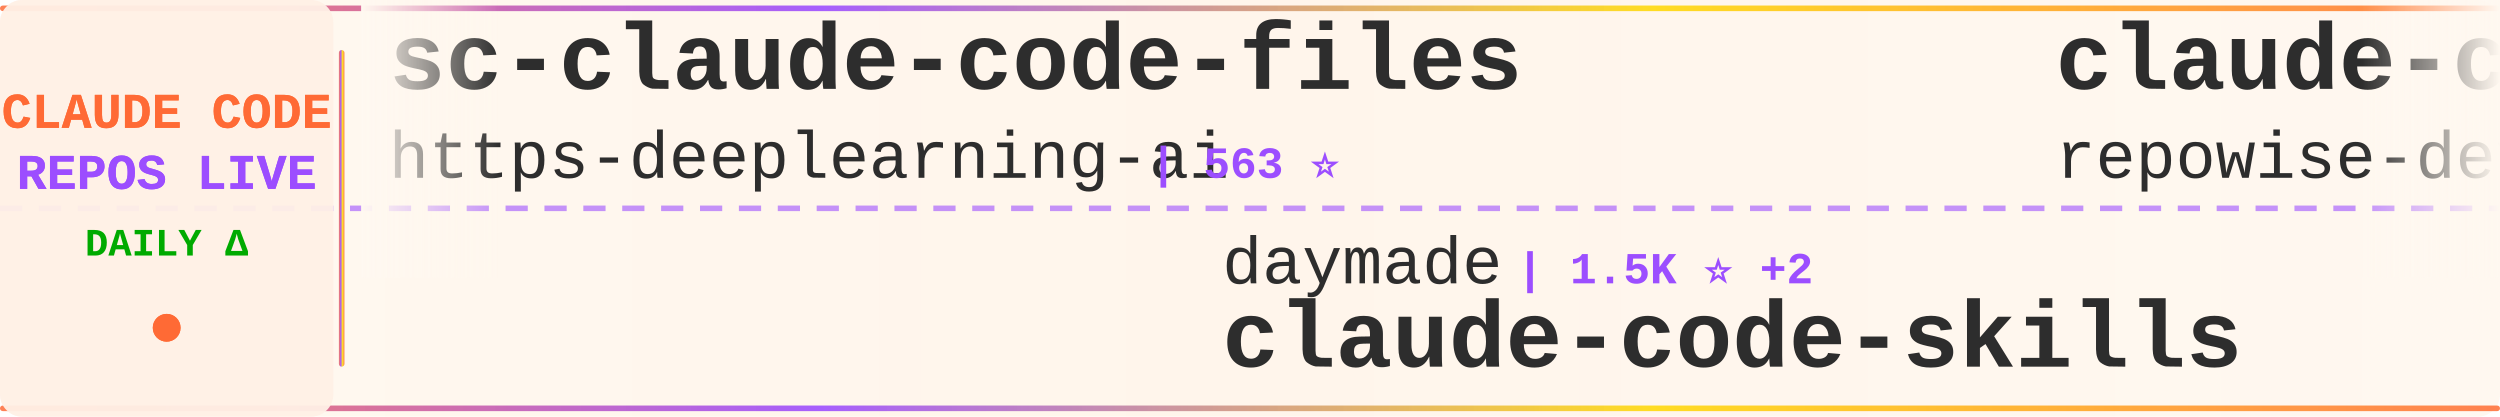
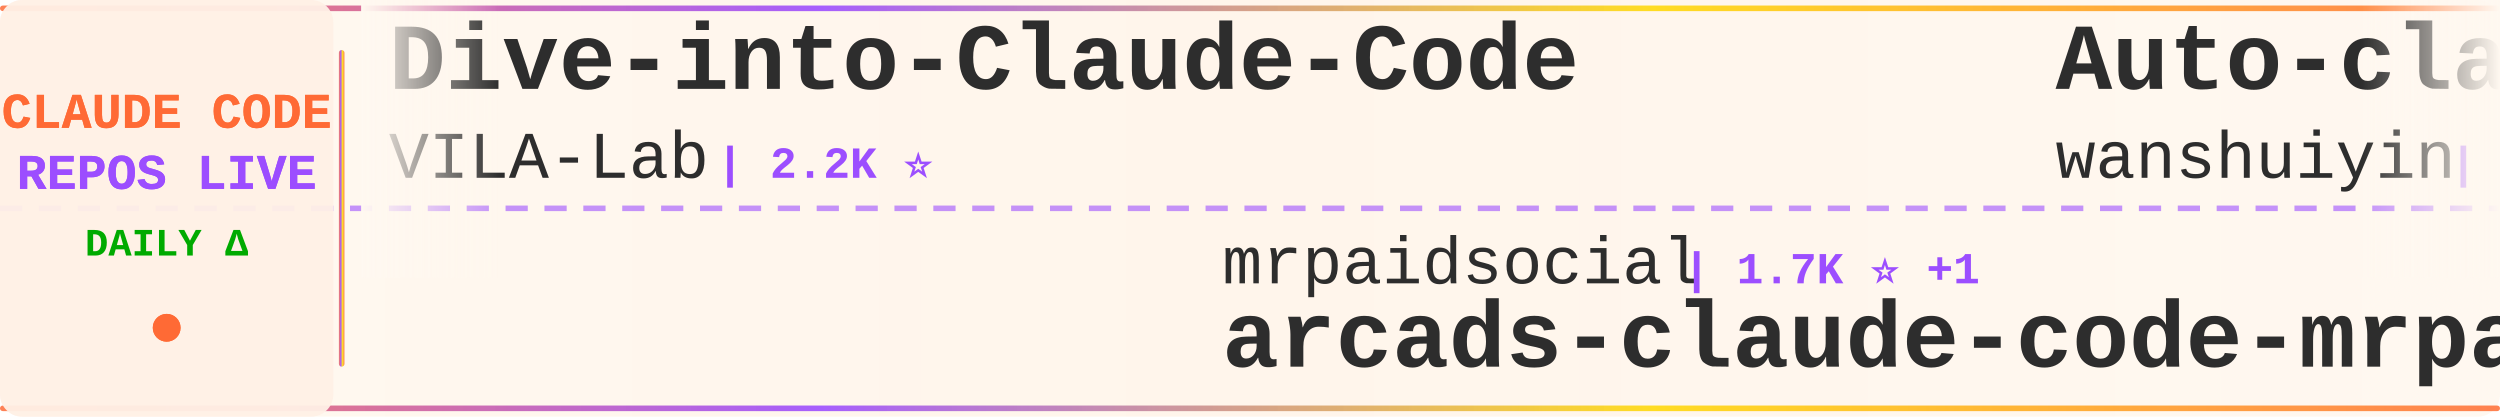
<svg xmlns="http://www.w3.org/2000/svg" width="900" height="150">
  <defs>
    <linearGradient id="tickerBg" x1="0%" y1="0%" x2="100%" y2="0%">
      <stop offset="0%" style="stop-color:#fff8f0;stop-opacity:0.98" />
      <stop offset="50%" style="stop-color:#fff5eb;stop-opacity:1" />
      <stop offset="100%" style="stop-color:#fff8f0;stop-opacity:0.98" />
    </linearGradient>
    <linearGradient id="borderGrad" x1="0%" y1="0%" x2="100%" y2="0%">
      <stop offset="0%" style="stop-color:#FF6B35;stop-opacity:0.85">
        <animate attributeName="stop-opacity" values="0.85;1;0.85" dur="2s" repeatCount="indefinite" />
      </stop>
      <stop offset="33%" style="stop-color:#9C4EFF;stop-opacity:0.9">
        <animate attributeName="stop-opacity" values="0.9;1;0.9" dur="2.2s" repeatCount="indefinite" />
      </stop>
      <stop offset="66%" style="stop-color:#FFD700;stop-opacity:0.85">
        <animate attributeName="stop-opacity" values="0.85;1;0.85" dur="1.8s" repeatCount="indefinite" />
      </stop>
      <stop offset="100%" style="stop-color:#FF6B35;stop-opacity:0.85">
        <animate attributeName="stop-opacity" values="0.85;1;0.85" dur="2s" repeatCount="indefinite" />
      </stop>
    </linearGradient>
    <filter id="textGlow">
      <feGaussianBlur stdDeviation="0.15" result="coloredBlur" />
      <feMerge>
        <feMergeNode in="coloredBlur" />
        <feMergeNode in="SourceGraphic" />
      </feMerge>
    </filter>
    <filter id="metricGlow">
      <feGaussianBlur stdDeviation="0.2" result="coloredBlur" />
      <feMerge>
        <feMergeNode in="coloredBlur" />
        <feMergeNode in="SourceGraphic" />
      </feMerge>
    </filter>
    <linearGradient id="leftFade" x1="0%" y1="0%" x2="100%" y2="0%">
      <stop offset="0%" style="stop-color:#fff8f0;stop-opacity:1" />
      <stop offset="100%" style="stop-color:#fff8f0;stop-opacity:0" />
    </linearGradient>
    <linearGradient id="rightFade" x1="0%" y1="0%" x2="100%" y2="0%">
      <stop offset="0%" style="stop-color:#fff8f0;stop-opacity:0" />
      <stop offset="100%" style="stop-color:#fff8f0;stop-opacity:1" />
    </linearGradient>
  </defs>
  <rect width="900" height="150" fill="url(#tickerBg)" rx="8" />
  <rect x="0" y="2" width="900" height="2" fill="url(#borderGrad)" rx="1" />
  <rect x="0" y="146" width="900" height="2" fill="url(#borderGrad)" rx="1" />
  <line x1="0" y1="75" x2="900" y2="75" stroke="#9C4EFF" stroke-width="2" stroke-dasharray="8 6" opacity="0.6" />
  <rect x="0" y="0" width="120" height="150" fill="#fff0e6" opacity="0.95" rx="8" />
  <text x="60" y="46" font-family="'Courier New', monospace" font-size="18" font-weight="bold" fill="#FF6B35" text-anchor="middle" filter="url(#textGlow)">
    CLAUDE CODE
  </text>
  <text x="60" y="68" font-family="'Courier New', monospace" font-size="18" font-weight="bold" fill="#9C4EFF" text-anchor="middle" filter="url(#textGlow)">
    REPOS LIVE
  </text>
  <text x="60" y="92" font-family="'Courier New', monospace" font-size="14" font-weight="bold" fill="#00aa00" text-anchor="middle">
    DAILY Δ
  </text>
  <circle cx="60" cy="118" r="5" fill="#FF6B35" filter="url(#metricGlow)">
    <animate attributeName="r" values="4;6;4" dur="1.5s" repeatCount="indefinite" />
    <animate attributeName="opacity" values="0.6;1;0.6" dur="1.5s" repeatCount="indefinite" />
  </circle>
  <rect x="122" y="18" width="2" height="114" fill="url(#borderGrad)" rx="1" />
  <clipPath id="tickerClip">
    <rect x="130" y="0" width="770" height="150" />
  </clipPath>
  <g clip-path="url(#tickerClip)">
    <g id="tickerItems">
      <animateTransform attributeName="transform" attributeType="XML" type="translate" from="0 0" to="-3000 0" dur="54s" repeatCount="indefinite" />
      <g transform="translate(0, 0)">
-         <text x="140" y="32" font-family="'Courier New', monospace" font-size="34" font-weight="bold" fill="#2d2d2d">sc-claude-code-files</text>
-         <text x="140" y="64" font-family="'Courier New', monospace" font-size="24" font-weight="normal" fill="#2d2d2d" opacity="1.0">https-deeplearning-ai</text>
-         <text x="414" y="64" font-family="'Courier New', monospace" font-size="16" font-weight="bold" fill="#9C4EFF"> | 563 ⭐</text>
+         <text x="140" y="32" font-family="'Courier New', monospace" font-size="34" font-weight="bold" fill="#2d2d2d">Dive-into-Claude-Code</text>
+         <text x="140" y="64" font-family="'Courier New', monospace" font-size="24" font-weight="normal" fill="#2d2d2d" opacity="1.0">VILA-Lab</text>
+         <text x="258" y="64" font-family="'Courier New', monospace" font-size="16" font-weight="bold" fill="#9C4EFF"> | 2.2K ⭐</text>
      </g>
      <g transform="translate(300, 0)">
-         <text x="140" y="102" font-family="'Courier New', monospace" font-size="24" font-weight="normal" fill="#2d2d2d" opacity="1.0">daymade</text>
-         <text x="246" y="102" font-family="'Courier New', monospace" font-size="16" font-weight="bold" fill="#9C4EFF"> | 1.5K ⭐ +2</text>
-         <text x="140" y="132" font-family="'Courier New', monospace" font-size="34" font-weight="bold" fill="#2d2d2d">claude-code-skills</text>
+         <text x="140" y="102" font-family="'Courier New', monospace" font-size="24" font-weight="normal" fill="#2d2d2d" opacity="1.0">mrpaidsocial</text>
+         <text x="306" y="102" font-family="'Courier New', monospace" font-size="16" font-weight="bold" fill="#9C4EFF"> | 1.7K ⭐ +1</text>
+         <text x="140" y="132" font-family="'Courier New', monospace" font-size="34" font-weight="bold" fill="#2d2d2d">arcads-claude-code-mrpai...</text>
      </g>
      <g transform="translate(600, 0)">
-         <text x="140" y="32" font-family="'Courier New', monospace" font-size="34" font-weight="bold" fill="#2d2d2d">claude-code-prompts</text>
-         <text x="140" y="64" font-family="'Courier New', monospace" font-size="24" font-weight="normal" fill="#2d2d2d" opacity="1.0">repowise-dev</text>
+         <text x="140" y="32" font-family="'Courier New', monospace" font-size="34" font-weight="bold" fill="#2d2d2d">Auto-claude-code-researc...</text>
+         <text x="140" y="64" font-family="'Courier New', monospace" font-size="24" font-weight="normal" fill="#2d2d2d" opacity="1.0">wanshuiyin</text>
+         <text x="282" y="64" font-family="'Courier New', monospace" font-size="16" font-weight="bold" fill="#9C4EFF"> | 19.3K ⭐ +16</text>
+       </g>
+       <g transform="translate(900, 0)">
+         <text x="140" y="102" font-family="'Courier New', monospace" font-size="24" font-weight="normal" fill="#2d2d2d" opacity="1.0">Yeachan-Heo</text>
+         <text x="294" y="102" font-family="'Courier New', monospace" font-size="16" font-weight="bold" fill="#9C4EFF"> | 40.9K ⭐ +3</text>
+         <text x="140" y="132" font-family="'Courier New', monospace" font-size="34" font-weight="bold" fill="#2d2d2d">oh-my-claudecode</text>
+       </g>
+       <g transform="translate(1200, 0)">
+         <text x="140" y="32" font-family="'Courier New', monospace" font-size="34" font-weight="bold" fill="#2d2d2d">claude-code-skills</text>
+         <text x="140" y="64" font-family="'Courier New', monospace" font-size="24" font-weight="normal" fill="#2d2d2d" opacity="1.0">daymade</text>
+         <text x="246" y="64" font-family="'Courier New', monospace" font-size="16" font-weight="bold" fill="#9C4EFF"> | 1.5K ⭐ +1</text>
+       </g>
+       <g transform="translate(1500, 0)">
+         <text x="140" y="102" font-family="'Courier New', monospace" font-size="24" font-weight="normal" fill="#2d2d2d" opacity="1.0">asgeirtj</text>
+         <text x="258" y="102" font-family="'Courier New', monospace" font-size="16" font-weight="bold" fill="#9C4EFF"> | 71.5K ⭐ +26</text>
+         <text x="140" y="132" font-family="'Courier New', monospace" font-size="34" font-weight="bold" fill="#2d2d2d">system_prompts_leaks</text>
+       </g>
+       <g transform="translate(1800, 0)">
+         <text x="140" y="32" font-family="'Courier New', monospace" font-size="34" font-weight="bold" fill="#2d2d2d">claude-code-from-source</text>
+         <text x="140" y="64" font-family="'Courier New', monospace" font-size="24" font-weight="normal" fill="#2d2d2d" opacity="1.0">alejandrobalderas</text>
+         <text x="366" y="64" font-family="'Courier New', monospace" font-size="16" font-weight="bold" fill="#9C4EFF"> | 3.0K ⭐ +1</text>
+       </g>
+       <g transform="translate(2100, 0)">
+         <text x="140" y="102" font-family="'Courier New', monospace" font-size="24" font-weight="normal" fill="#2d2d2d" opacity="1.0">pengchengneo</text>
+         <text x="306" y="102" font-family="'Courier New', monospace" font-size="16" font-weight="bold" fill="#9C4EFF"> | 1.8K ⭐</text>
+         <text x="140" y="132" font-family="'Courier New', monospace" font-size="34" font-weight="bold" fill="#2d2d2d">Claude-Code</text>
+       </g>
+       <g transform="translate(2400, 0)">
+         <text x="140" y="32" font-family="'Courier New', monospace" font-size="34" font-weight="bold" fill="#2d2d2d">claude-code-engineering</text>
+         <text x="140" y="64" font-family="'Courier New', monospace" font-size="24" font-weight="normal" fill="#2d2d2d" opacity="1.0">huangjia2019</text>
        <text x="306" y="64" font-family="'Courier New', monospace" font-size="16" font-weight="bold" fill="#9C4EFF"> | 1.2K ⭐</text>
      </g>
-       <g transform="translate(900, 0)">
-         <text x="140" y="102" font-family="'Courier New', monospace" font-size="24" font-weight="normal" fill="#2d2d2d" opacity="1.0">feiskyer</text>
-         <text x="258" y="102" font-family="'Courier New', monospace" font-size="16" font-weight="bold" fill="#9C4EFF"> | 1.7K ⭐ +2</text>
-         <text x="140" y="132" font-family="'Courier New', monospace" font-size="34" font-weight="bold" fill="#2d2d2d">claude-code-settings</text>
-       </g>
-       <g transform="translate(1200, 0)">
-         <text x="140" y="32" font-family="'Courier New', monospace" font-size="34" font-weight="bold" fill="#2d2d2d">claude-coder</text>
-         <text x="140" y="64" font-family="'Courier New', monospace" font-size="24" font-weight="normal" fill="#2d2d2d" opacity="1.0">kodu-ai</text>
-         <text x="246" y="64" font-family="'Courier New', monospace" font-size="16" font-weight="bold" fill="#9C4EFF"> | 5.2K ⭐</text>
-       </g>
-       <g transform="translate(1500, 0)">
-         <text x="140" y="102" font-family="'Courier New', monospace" font-size="24" font-weight="normal" fill="#2d2d2d" opacity="1.0">andrew-kramer-inno</text>
-         <text x="378" y="102" font-family="'Courier New', monospace" font-size="16" font-weight="bold" fill="#9C4EFF"> | 597 ⭐ +597</text>
-         <text x="140" y="132" font-family="'Courier New', monospace" font-size="34" font-weight="bold" fill="#2d2d2d">claude-code-source-build</text>
-       </g>
-       <g transform="translate(1800, 0)">
-         <text x="140" y="32" font-family="'Courier New', monospace" font-size="34" font-weight="bold" fill="#2d2d2d">claude-code</text>
-         <text x="140" y="64" font-family="'Courier New', monospace" font-size="24" font-weight="normal" fill="#2d2d2d" opacity="1.0">RishabhK103</text>
-         <text x="294" y="64" font-family="'Courier New', monospace" font-size="16" font-weight="bold" fill="#9C4EFF"> | 112 ⭐</text>
-       </g>
-       <g transform="translate(2100, 0)">
-         <text x="140" y="102" font-family="'Courier New', monospace" font-size="24" font-weight="normal" fill="#2d2d2d" opacity="1.0">claude-code-best</text>
-         <text x="354" y="102" font-family="'Courier New', monospace" font-size="16" font-weight="bold" fill="#9C4EFF"> | 23.3K ⭐ +5</text>
-         <text x="140" y="132" font-family="'Courier New', monospace" font-size="34" font-weight="bold" fill="#2d2d2d">claude-code</text>
-       </g>
-       <g transform="translate(2400, 0)">
-         <text x="140" y="32" font-family="'Courier New', monospace" font-size="34" font-weight="bold" fill="#2d2d2d">pi-vs-claude-code</text>
-         <text x="140" y="64" font-family="'Courier New', monospace" font-size="24" font-weight="normal" fill="#2d2d2d" opacity="1.0">disler</text>
-         <text x="234" y="64" font-family="'Courier New', monospace" font-size="16" font-weight="bold" fill="#9C4EFF"> | 1.7K ⭐ -1</text>
-       </g>
      <g transform="translate(2700, 0)">
-         <text x="140" y="102" font-family="'Courier New', monospace" font-size="24" font-weight="normal" fill="#2d2d2d" opacity="1.0">xorespesp</text>
-         <text x="270" y="102" font-family="'Courier New', monospace" font-size="16" font-weight="bold" fill="#9C4EFF"> | 231 ⭐</text>
-         <text x="140" y="132" font-family="'Courier New', monospace" font-size="34" font-weight="bold" fill="#2d2d2d">claude-code</text>
+         <text x="140" y="102" font-family="'Courier New', monospace" font-size="24" font-weight="normal" fill="#2d2d2d" opacity="1.0">OneRedOak</text>
+         <text x="270" y="102" font-family="'Courier New', monospace" font-size="16" font-weight="bold" fill="#9C4EFF"> | 3.9K ⭐ +1</text>
+         <text x="140" y="132" font-family="'Courier New', monospace" font-size="34" font-weight="bold" fill="#2d2d2d">claude-code-workflows</text>
      </g>
      <g transform="translate(3000, 0)">
-         <text x="140" y="32" font-family="'Courier New', monospace" font-size="34" font-weight="bold" fill="#2d2d2d">sc-claude-code-files</text>
-         <text x="140" y="64" font-family="'Courier New', monospace" font-size="24" font-weight="normal" fill="#2d2d2d" opacity="1.0">https-deeplearning-ai</text>
-         <text x="414" y="64" font-family="'Courier New', monospace" font-size="16" font-weight="bold" fill="#9C4EFF"> | 563 ⭐</text>
+         <text x="140" y="32" font-family="'Courier New', monospace" font-size="34" font-weight="bold" fill="#2d2d2d">Dive-into-Claude-Code</text>
+         <text x="140" y="64" font-family="'Courier New', monospace" font-size="24" font-weight="normal" fill="#2d2d2d" opacity="1.0">VILA-Lab</text>
+         <text x="258" y="64" font-family="'Courier New', monospace" font-size="16" font-weight="bold" fill="#9C4EFF"> | 2.2K ⭐</text>
      </g>
      <g transform="translate(3300, 0)">
-         <text x="140" y="102" font-family="'Courier New', monospace" font-size="24" font-weight="normal" fill="#2d2d2d" opacity="1.0">daymade</text>
-         <text x="246" y="102" font-family="'Courier New', monospace" font-size="16" font-weight="bold" fill="#9C4EFF"> | 1.5K ⭐ +2</text>
-         <text x="140" y="132" font-family="'Courier New', monospace" font-size="34" font-weight="bold" fill="#2d2d2d">claude-code-skills</text>
+         <text x="140" y="102" font-family="'Courier New', monospace" font-size="24" font-weight="normal" fill="#2d2d2d" opacity="1.0">mrpaidsocial</text>
+         <text x="306" y="102" font-family="'Courier New', monospace" font-size="16" font-weight="bold" fill="#9C4EFF"> | 1.7K ⭐ +1</text>
+         <text x="140" y="132" font-family="'Courier New', monospace" font-size="34" font-weight="bold" fill="#2d2d2d">arcads-claude-code-mrpai...</text>
      </g>
      <g transform="translate(3600, 0)">
-         <text x="140" y="32" font-family="'Courier New', monospace" font-size="34" font-weight="bold" fill="#2d2d2d">claude-code-prompts</text>
-         <text x="140" y="64" font-family="'Courier New', monospace" font-size="24" font-weight="normal" fill="#2d2d2d" opacity="1.0">repowise-dev</text>
-         <text x="306" y="64" font-family="'Courier New', monospace" font-size="16" font-weight="bold" fill="#9C4EFF"> | 1.2K ⭐</text>
+         <text x="140" y="32" font-family="'Courier New', monospace" font-size="34" font-weight="bold" fill="#2d2d2d">Auto-claude-code-researc...</text>
+         <text x="140" y="64" font-family="'Courier New', monospace" font-size="24" font-weight="normal" fill="#2d2d2d" opacity="1.0">wanshuiyin</text>
+         <text x="282" y="64" font-family="'Courier New', monospace" font-size="16" font-weight="bold" fill="#9C4EFF"> | 19.3K ⭐ +16</text>
      </g>
      <g transform="translate(3900, 0)">
-         <text x="140" y="102" font-family="'Courier New', monospace" font-size="24" font-weight="normal" fill="#2d2d2d" opacity="1.0">feiskyer</text>
-         <text x="258" y="102" font-family="'Courier New', monospace" font-size="16" font-weight="bold" fill="#9C4EFF"> | 1.7K ⭐ +2</text>
-         <text x="140" y="132" font-family="'Courier New', monospace" font-size="34" font-weight="bold" fill="#2d2d2d">claude-code-settings</text>
+         <text x="140" y="102" font-family="'Courier New', monospace" font-size="24" font-weight="normal" fill="#2d2d2d" opacity="1.0">Yeachan-Heo</text>
+         <text x="294" y="102" font-family="'Courier New', monospace" font-size="16" font-weight="bold" fill="#9C4EFF"> | 40.9K ⭐ +3</text>
+         <text x="140" y="132" font-family="'Courier New', monospace" font-size="34" font-weight="bold" fill="#2d2d2d">oh-my-claudecode</text>
      </g>
    </g>
  </g>
  <rect x="130" y="0" width="50" height="100" fill="url(#leftFade)" />
  <rect x="850" y="0" width="50" height="100" fill="url(#rightFade)" />
</svg>
